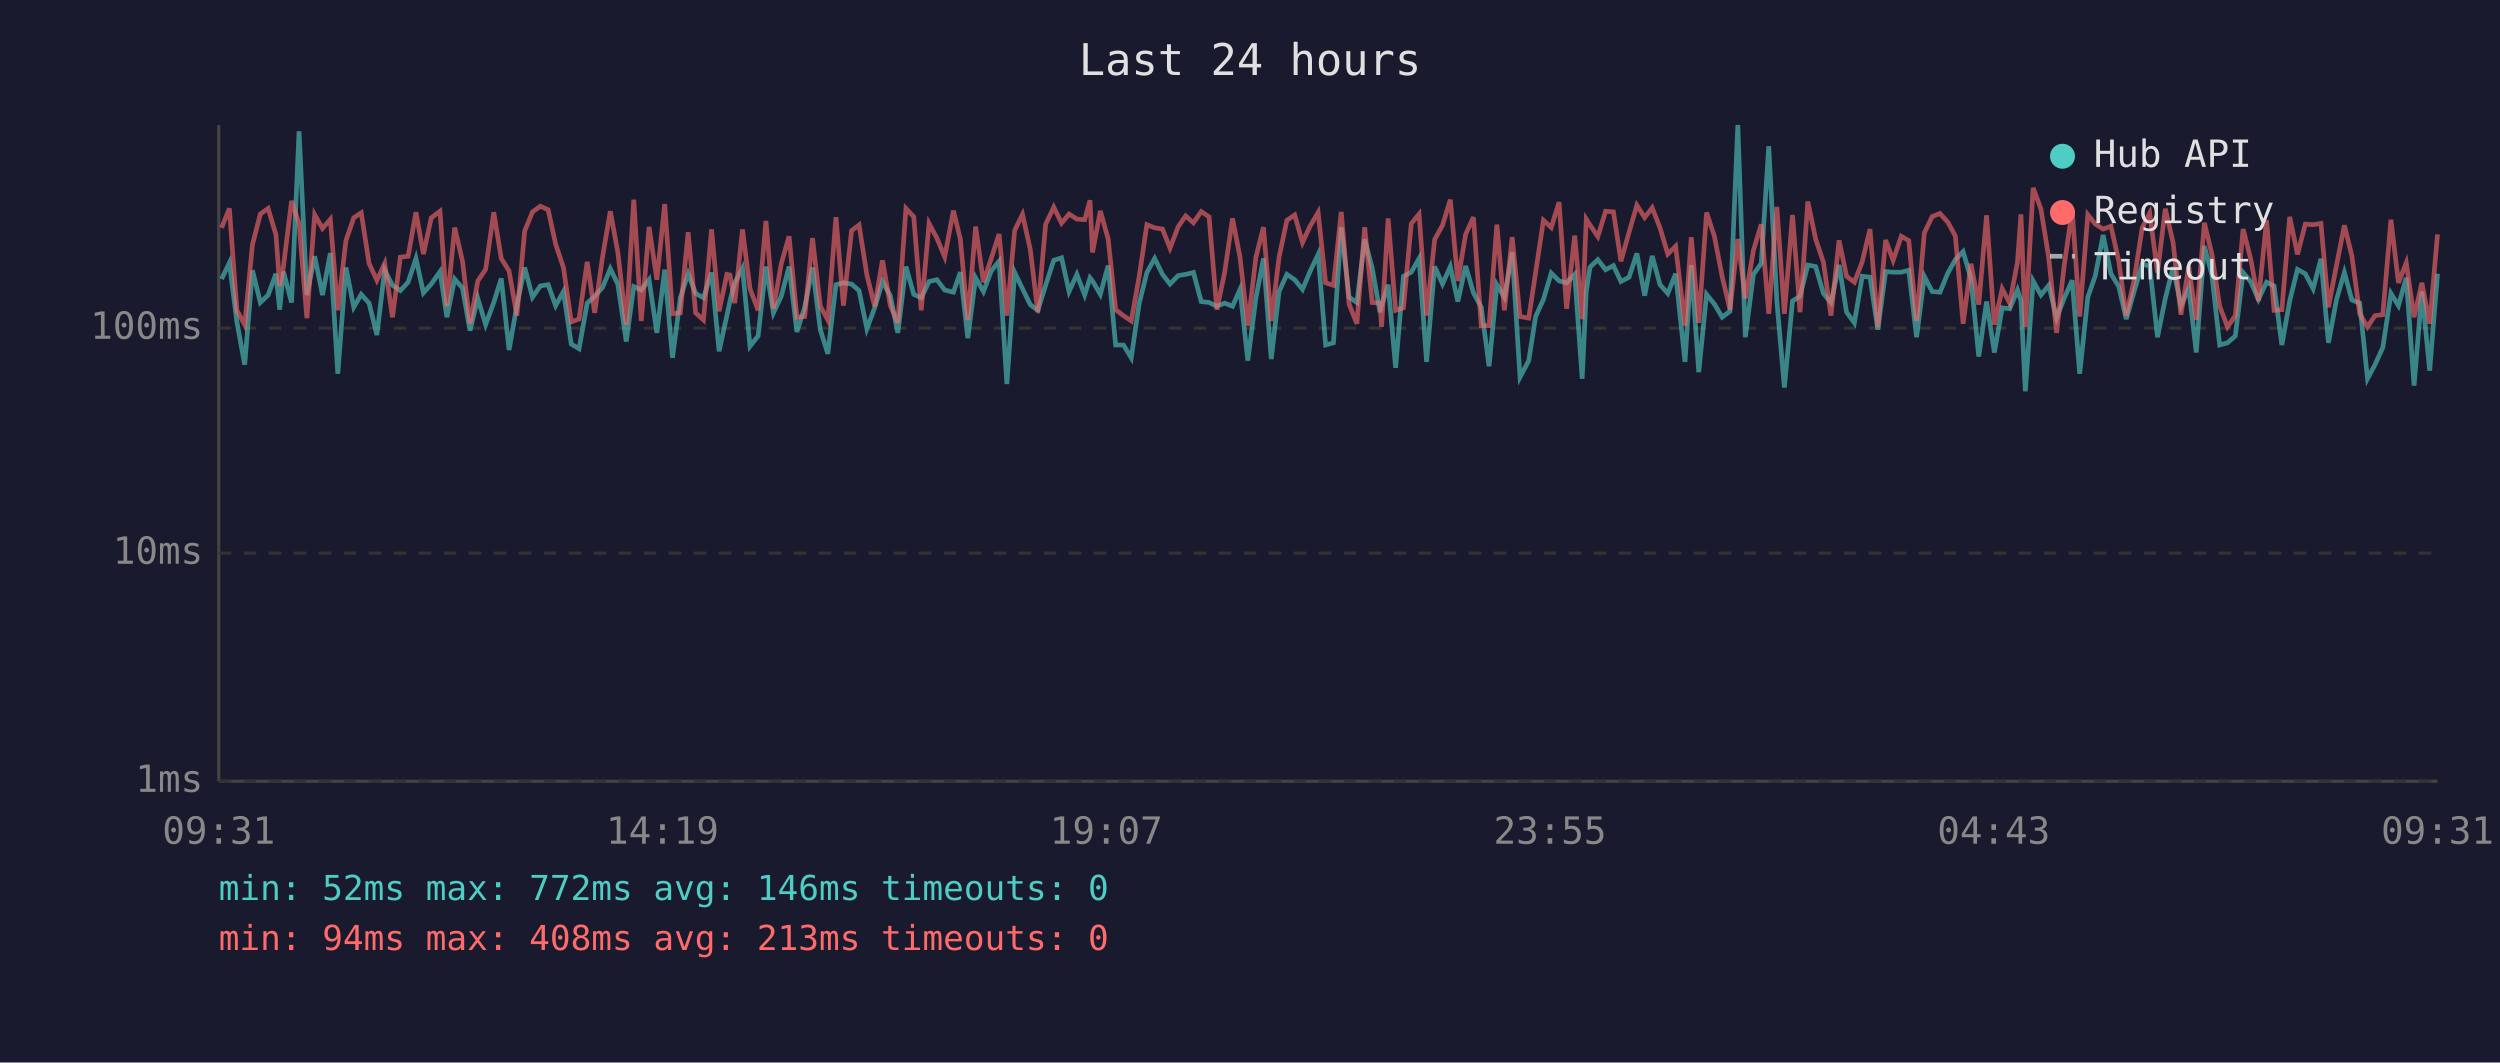
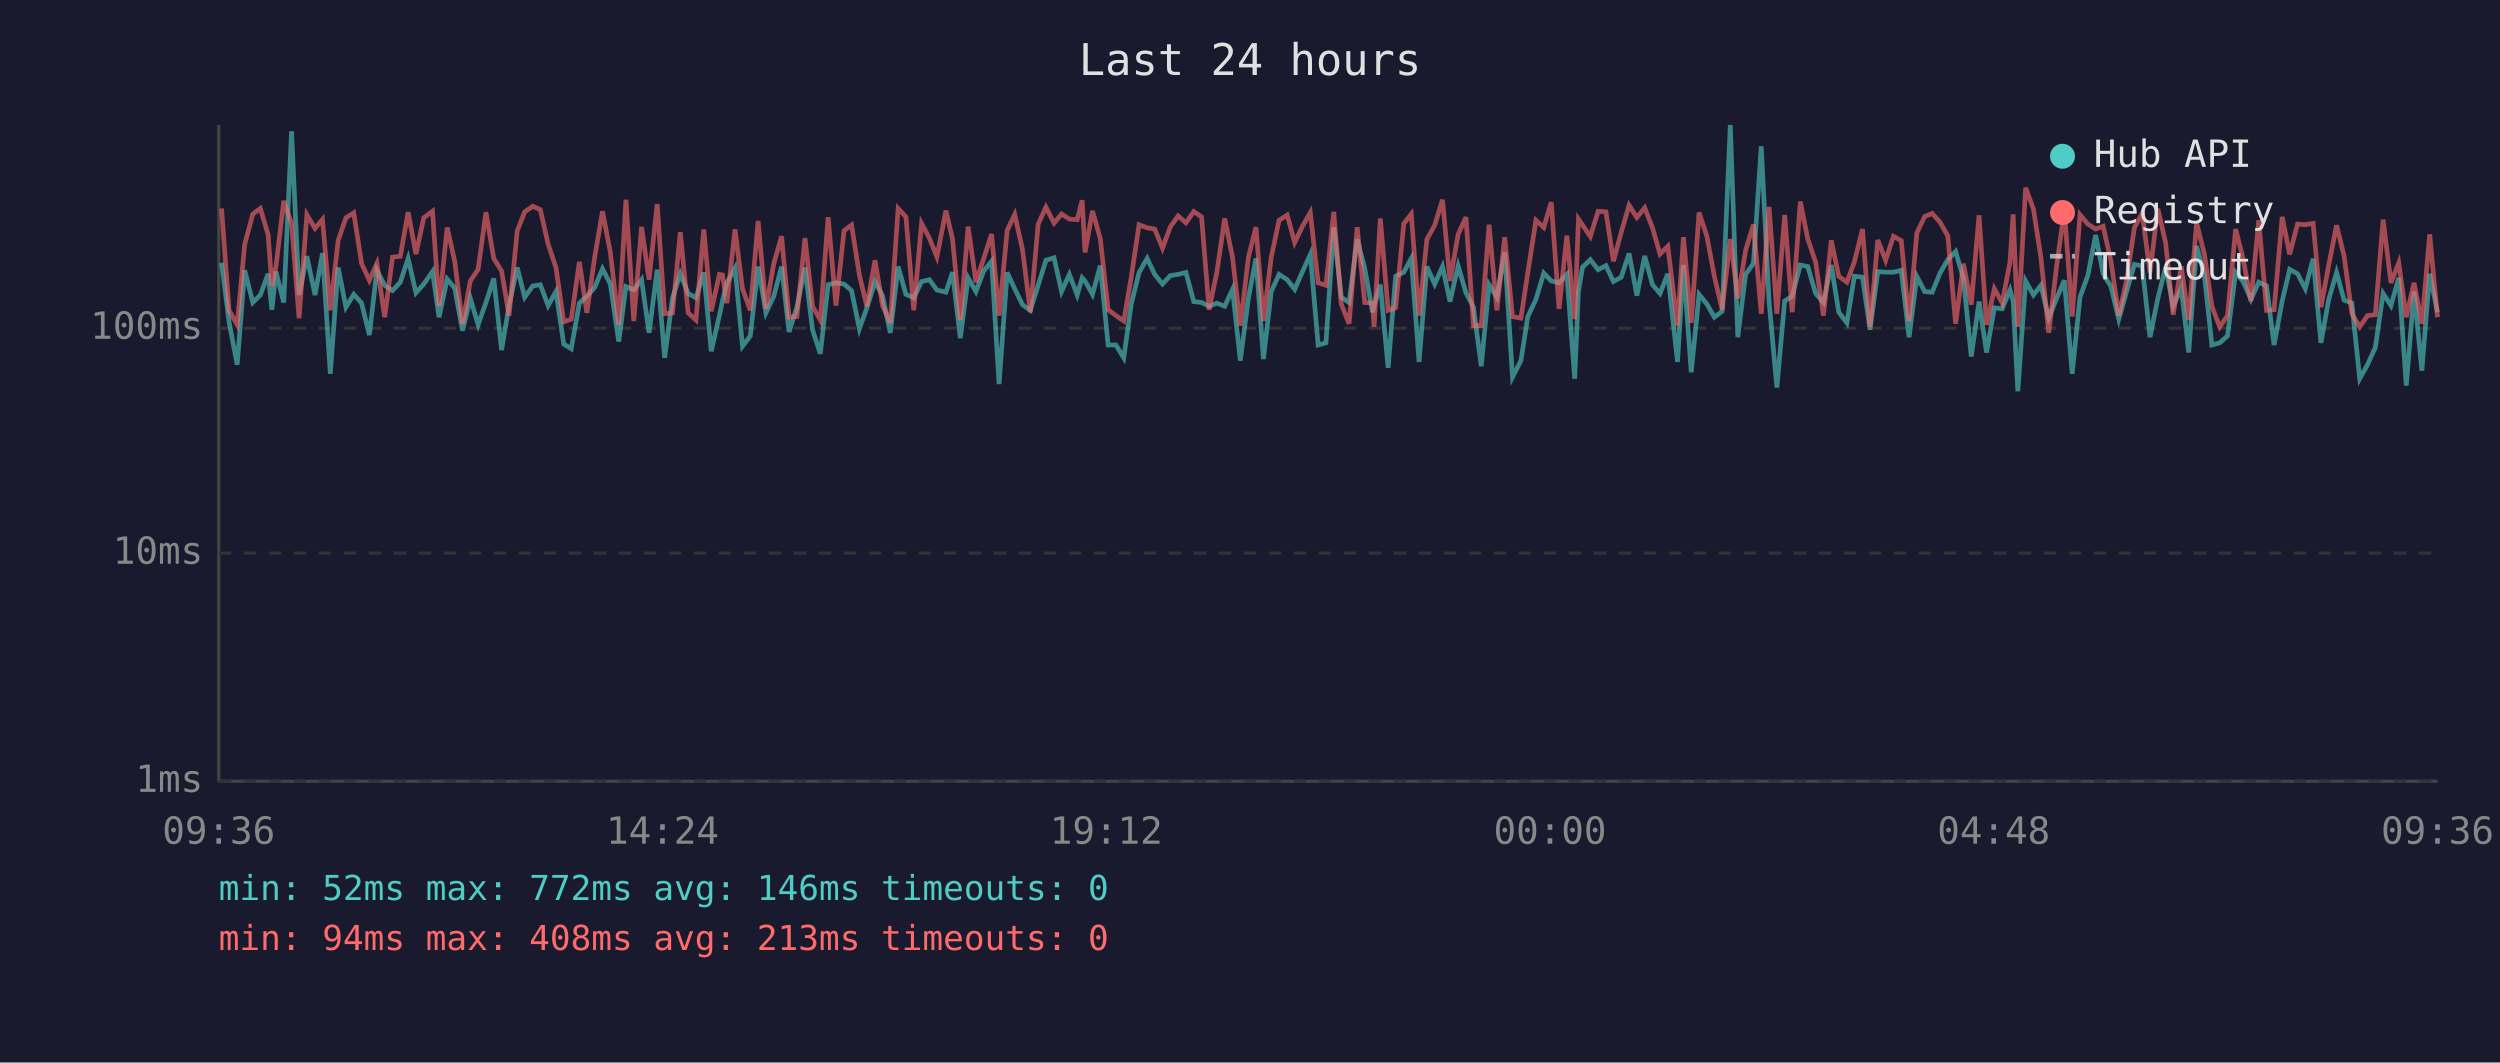
<svg xmlns="http://www.w3.org/2000/svg" viewBox="0 0 800 340" font-family="monospace" font-size="12">
  <rect width="800" height="340" fill="#1a1a2e" />
  <text x="400" y="24" fill="#e0e0e0" font-size="14" text-anchor="middle">Last 24 hours</text>
  <line x1="70" y1="40" x2="70" y2="250" stroke="#444" stroke-width="1" />
  <line x1="70" y1="250" x2="780" y2="250" stroke="#444" stroke-width="1" />
  <line x1="70" y1="250" x2="780" y2="250" stroke="#333" stroke-width="1" stroke-dasharray="4" />
  <text x="65" y="250" fill="#888" text-anchor="end" dominant-baseline="middle">1ms</text>
  <line x1="70" y1="177" x2="780" y2="177" stroke="#333" stroke-width="1" stroke-dasharray="4" />
  <text x="65" y="177" fill="#888" text-anchor="end" dominant-baseline="middle">10ms</text>
  <line x1="70" y1="105" x2="780" y2="105" stroke="#333" stroke-width="1" stroke-dasharray="4" />
  <text x="65" y="105" fill="#888" text-anchor="end" dominant-baseline="middle">100ms</text>
-   <text x="70" y="270" fill="#888" text-anchor="middle">09:31</text>
-   <text x="212" y="270" fill="#888" text-anchor="middle">14:19</text>
-   <text x="354" y="270" fill="#888" text-anchor="middle">19:07</text>
-   <text x="496" y="270" fill="#888" text-anchor="middle">23:55</text>
-   <text x="638" y="270" fill="#888" text-anchor="middle">04:43</text>
-   <text x="780" y="270" fill="#888" text-anchor="middle">09:31</text>
-   <polyline points="70.9,89.3 73.4,84.1 75.8,103.0 78.3,116.7 80.8,86.5 83.3,96.8 85.8,94.4 88.3,87.6 89.5,99.1 90.7,86.9 93.3,96.8 95.7,42.0 98.2,94.4 100.7,82.0 103.2,94.4 105.7,81.0 108.1,119.6 110.7,85.6 113.2,98.3 115.6,94.2 118.1,97.0 120.6,107.2 123.1,86.5 125.6,91.3 128.1,93.0 130.6,90.3 133.1,82.7 135.5,93.7 138.0,90.9 140.8,86.9 143.0,101.5 145.5,89.3 148.0,92.2 150.4,105.8 152.9,95.5 155.4,103.9 158.0,96.8 160.4,89.1 162.9,112.0 165.4,97.8 167.9,85.6 170.4,95.1 172.9,91.5 175.4,91.1 177.8,97.8 180.3,93.3 182.8,110.1 185.3,111.6 187.9,97.0 190.3,94.8 192.8,92.0 195.3,86.0 197.7,90.9 200.4,109.3 202.8,91.7 205.2,92.8 207.7,89.5 210.2,106.5 212.7,86.3 215.2,114.5 217.7,95.3 220.2,87.6 222.6,93.9 225.1,95.3 227.7,87.2 230.1,112.4 232.6,101.0 233.6,96.3 235.1,90.5 237.6,85.8 240.0,110.8 242.6,107.5 245.1,85.3 247.5,100.1 250.0,94.8 252.5,85.3 255.0,106.2 257.5,98.3 260.0,85.6 262.5,105.5 264.9,113.2 267.5,91.1 269.9,90.5 272.5,90.9 274.9,93.0 277.4,105.2 279.9,98.5 282.4,90.1 284.9,94.6 287.3,106.5 289.9,85.3 292.4,94.2 294.8,95.3 297.3,90.1 299.8,89.5 302.3,92.8 305.1,93.5 307.3,87.1 309.7,108.2 312.2,88.9 314.7,93.3 317.2,86.7 319.7,83.6 322.2,122.9 324.7,87.2 327.2,92.4 329.7,97.5 332.1,99.3 334.6,91.3 337.2,83.3 339.7,82.5 342.1,93.3 344.6,87.8 347.1,94.4 348.8,88.9 349.6,89.9 352.1,94.2 354.6,85.0 357.0,110.4 359.5,110.4 362.0,114.5 364.5,97.3 367.0,87.2 369.5,82.7 372.0,87.8 374.4,90.9 377.0,88.2 379.4,87.8 381.9,87.2 384.4,96.5 386.9,96.8 389.4,98.0 391.9,97.0 394.4,98.0 396.8,92.6 399.3,115.4 401.9,95.3 404.3,82.7 406.8,114.9 409.3,93.3 411.8,87.8 414.3,89.5 416.8,92.6 419.2,86.9 421.8,81.4 424.2,110.4 426.7,109.7 429.2,72.7 431.7,95.1 434.2,96.8 436.7,76.6 439.1,85.8 441.6,99.9 442.1,97.8 444.2,91.1 446.6,117.7 449.1,88.4 451.6,87.1 454.1,82.7 456.5,115.8 459.1,85.3 461.6,90.9 464.1,85.3 466.5,96.5 469.0,85.1 471.5,93.7 474.0,98.3 476.5,117.2 479.0,91.1 481.4,95.1 483.9,80.7 486.4,120.7 489.2,115.4 491.4,101.3 493.9,95.8 496.4,87.4 498.9,89.9 501.3,90.5 503.9,87.8 506.3,121.2 507.6,93.3 508.8,85.5 511.3,83.1 513.8,86.3 516.3,85.0 518.7,90.1 521.3,88.7 523.8,81.1 526.3,94.6 528.7,81.9 531.2,91.1 533.7,93.9 536.2,87.6 539.2,115.8 541.2,84.8 543.6,119.1 546.1,94.2 548.6,97.3 551.1,101.5 553.6,99.6 556.1,40.0 558.5,107.9 561.1,87.8 563.6,84.3 566.0,46.8 568.6,96.5 571.0,124.0 573.6,96.3 576.0,94.8 578.5,84.8 581.0,85.3 583.5,93.9 585.9,96.8 588.5,84.8 590.9,99.9 593.4,103.3 595.9,88.4 598.4,88.7 600.9,105.5 603.4,86.9 605.8,87.1 608.4,87.1 610.8,86.5 613.3,107.9 615.8,88.5 618.3,93.3 620.8,93.5 623.3,87.4 625.7,83.1 628.2,80.5 630.7,89.1 633.2,114.1 635.7,96.5 638.2,112.8 640.7,98.5 643.1,98.8 645.6,92.8 646.7,96.3 648.1,125.2 650.6,89.9 653.1,94.4 655.6,91.3 658.1,101.8 660.5,95.5 663.1,89.7 665.5,119.6 668.1,95.1 670.5,88.2 673.0,75.2 675.5,87.6 678.0,91.7 680.4,102.1 682.9,93.3 685.5,84.6 687.9,85.1 690.4,107.9 692.9,95.5 695.4,85.5 697.9,98.0 700.4,92.2 702.8,112.8 705.4,78.7 707.8,88.0 710.3,110.4 712.8,109.7 715.3,107.5 717.8,87.2 720.2,90.1 722.7,95.8 725.3,90.3 727.7,91.5 730.2,110.4 732.7,96.3 735.2,86.2 737.7,87.6 740.2,92.4 742.7,82.8 745.1,109.7 747.7,95.8 750.2,87.2 752.6,96.0 755.1,97.0 757.6,121.2 760.0,116.7 762.5,111.2 765.1,93.9 767.5,97.8 770.0,88.9 772.5,123.4 775.0,93.3 777.5,118.6 780.0,87.6" fill="none" stroke="#4ecdc4" stroke-width="1.5" opacity="0.6" />
-   <polyline points="70.9,72.9 73.4,66.7 75.8,99.3 78.3,103.9 80.8,78.2 83.3,68.5 85.8,66.7 88.3,75.1 89.5,91.5 90.7,85.3 93.3,64.3 95.7,71.5 98.2,101.8 100.7,68.7 103.2,73.1 105.7,70.2 108.1,99.3 110.7,77.0 113.2,69.7 115.6,68.1 118.1,84.3 120.6,89.7 123.1,84.3 125.6,101.5 128.1,82.3 130.6,82.0 133.1,67.9 135.5,81.3 138.0,69.7 140.8,67.6 143.0,98.0 145.5,72.8 148.0,83.6 150.4,103.6 152.9,89.9 155.4,86.2 158.0,67.9 160.4,82.7 162.9,86.7 165.4,101.0 167.9,73.9 170.4,67.8 172.9,66.0 175.4,67.1 177.8,78.1 180.3,85.6 182.8,103.0 185.3,102.1 187.9,83.8 190.3,100.1 192.8,82.3 195.3,67.6 197.7,80.7 200.4,103.9 202.8,63.9 205.2,102.7 207.7,72.6 210.2,89.5 212.7,65.3 215.2,100.4 217.7,100.1 220.2,74.3 222.6,100.1 225.1,102.4 227.7,73.4 230.1,99.6 232.6,87.8 233.6,88.0 235.1,97.0 237.6,73.4 240.0,92.4 242.6,99.3 245.1,70.7 247.5,98.8 250.0,84.4 252.5,75.6 255.0,101.5 257.5,101.3 260.0,76.2 262.5,98.0 264.9,102.4 267.5,69.5 269.9,97.8 272.5,73.8 274.9,72.0 277.4,88.0 279.9,98.0 282.4,83.3 284.9,97.8 287.3,103.3 289.9,66.7 292.4,69.4 294.8,99.3 297.3,71.5 299.8,76.2 302.3,82.2 305.1,67.4 307.3,76.5 309.7,102.4 312.2,72.5 314.7,90.3 317.2,82.7 319.7,74.9 322.2,101.0 324.7,73.7 327.2,68.6 329.7,79.9 332.1,99.9 334.6,71.8 337.2,66.3 339.7,71.4 342.1,68.5 344.6,70.1 347.1,70.3 348.8,64.1 349.6,80.8 352.1,67.5 354.6,76.4 357.0,99.1 359.5,101.0 362.0,102.7 364.5,88.7 367.0,71.9 369.5,72.9 372.0,73.3 374.4,79.4 377.0,72.6 379.4,69.1 381.9,71.3 384.4,67.7 386.9,69.4 389.4,99.1 391.9,87.1 394.4,69.9 396.8,82.3 399.3,104.2 401.9,82.3 404.3,72.7 406.8,102.7 409.3,82.3 411.8,70.5 414.3,68.8 416.8,77.6 419.2,72.4 421.8,68.0 424.2,90.5 426.7,91.3 429.2,67.8 431.7,97.3 434.2,103.6 436.7,72.7 439.1,96.8 441.6,97.0 442.1,104.6 444.2,69.9 446.6,99.3 449.1,98.5 451.6,71.6 454.1,68.5 456.5,101.0 459.1,76.6 461.6,72.1 464.1,63.9 466.5,89.9 469.0,75.0 471.5,69.5 474.0,104.2 476.5,104.2 479.0,71.9 481.4,99.3 483.9,75.9 486.4,101.3 489.2,101.8 491.4,87.2 493.9,70.5 496.4,72.8 498.9,64.7 501.3,98.8 503.9,75.4 506.3,102.1 507.6,70.1 508.8,72.0 511.3,75.7 513.8,67.6 516.3,67.8 518.7,83.6 521.3,74.3 523.8,65.7 526.3,69.6 528.7,66.5 531.2,72.9 533.7,81.3 536.2,78.8 539.2,104.2 541.2,75.9 543.6,103.3 546.1,68.0 548.6,75.6 551.1,88.5 553.6,99.1 556.1,76.5 558.5,95.5 561.1,80.1 563.6,71.8 566.0,100.4 568.6,66.2 571.0,100.4 573.6,68.8 576.0,99.9 578.5,64.5 581.0,76.5 583.5,83.9 585.9,101.0 588.5,76.9 590.9,88.4 593.4,90.3 595.9,83.8 598.4,73.3 600.9,104.6 603.4,76.8 605.8,83.3 608.4,75.6 610.8,77.0 613.3,102.7 615.8,74.5 618.3,69.3 620.8,68.3 623.3,71.1 625.7,75.5 628.2,103.6 630.7,84.4 633.2,97.5 635.7,68.9 638.2,103.9 640.7,92.4 643.1,97.0 645.6,83.8 646.7,68.6 648.1,104.6 650.6,60.1 653.1,66.9 655.6,82.5 658.1,106.5 660.5,85.3 663.1,67.2 665.5,101.3 668.1,68.7 670.5,71.7 673.0,73.3 675.5,72.4 678.0,83.5 680.4,101.0 682.9,89.7 685.5,72.9 687.9,68.2 690.4,87.2 692.9,66.8 695.4,77.7 697.9,100.7 700.4,85.3 702.8,102.4 705.4,71.3 707.8,81.3 710.3,98.0 712.8,104.6 715.3,101.0 717.8,73.3 720.2,82.8 722.7,96.3 725.3,70.5 727.7,99.3 730.2,99.1 732.7,69.4 735.2,81.4 737.7,71.7 740.2,71.9 742.7,71.5 745.1,98.3 747.7,84.8 750.2,72.1 752.6,81.9 755.1,100.4 757.6,104.6 760.0,101.0 762.5,100.7 765.1,70.3 767.5,90.5 770.0,84.1 772.5,101.5 775.0,90.5 777.5,103.6 780.0,75.0" fill="none" stroke="#ff6b6b" stroke-width="1.5" opacity="0.6" />
+   <text x="70" y="270" fill="#888" text-anchor="middle">09:36</text>
+   <text x="212" y="270" fill="#888" text-anchor="middle">14:24</text>
+   <text x="354" y="270" fill="#888" text-anchor="middle">19:12</text>
+   <text x="496" y="270" fill="#888" text-anchor="middle">00:00</text>
+   <text x="638" y="270" fill="#888" text-anchor="middle">04:48</text>
+   <text x="780" y="270" fill="#888" text-anchor="middle">09:36</text>
+   <polyline points="70.9,84.1 73.3,103.0 75.9,116.7 78.3,86.5 80.9,96.8 83.3,94.4 85.8,87.6 87.0,99.1 88.3,86.9 90.8,96.8 93.3,42.0 95.7,94.4 98.2,82.0 100.8,94.4 103.2,81.0 105.7,119.6 108.2,85.6 110.7,98.3 113.2,94.2 115.7,97.0 118.2,107.2 120.6,86.5 123.1,91.3 125.6,93.0 128.1,90.3 130.6,82.7 133.1,93.7 135.6,90.9 138.4,86.9 140.5,101.5 143.1,89.3 145.5,92.2 148.0,105.8 150.5,95.5 153.0,103.9 155.5,96.8 158.0,89.1 160.5,112.0 162.9,97.8 165.5,85.6 167.9,95.1 170.5,91.5 172.9,91.1 175.4,97.8 177.9,93.3 180.4,110.1 182.8,111.6 185.4,97.0 187.8,94.8 190.3,92.0 192.8,86.0 195.3,90.9 198.0,109.3 200.3,91.7 202.8,92.8 205.3,89.5 207.7,106.5 210.3,86.3 212.7,114.5 215.2,95.3 217.7,87.6 220.2,93.9 222.7,95.3 225.2,87.2 227.6,112.4 230.2,101.0 231.2,96.3 232.6,90.5 235.2,85.8 237.6,110.8 240.1,107.5 242.6,85.3 245.1,100.1 247.6,94.8 250.1,85.3 252.5,106.2 255.0,98.3 257.6,85.6 260.0,105.5 262.5,113.2 265.0,91.1 267.5,90.5 270.1,90.9 272.5,93.0 275.0,105.2 277.4,98.5 280.0,90.1 282.4,94.6 284.9,106.5 287.4,85.3 289.9,94.2 292.4,95.3 294.9,90.1 297.4,89.5 299.8,92.8 302.7,93.5 304.8,87.1 307.3,108.2 309.8,88.9 312.3,93.3 314.8,86.7 317.3,83.6 319.7,122.9 322.3,87.2 324.7,92.4 327.2,97.5 329.7,99.3 332.2,91.3 334.7,83.3 337.3,82.5 339.7,93.3 342.2,87.8 344.7,94.4 346.3,88.9 347.2,89.9 349.6,94.2 352.1,85.0 354.6,110.4 357.1,110.4 359.6,114.5 362.0,97.3 364.5,87.2 367.1,82.7 369.5,87.8 372.0,90.9 374.5,88.2 377.0,87.8 379.5,87.2 382.0,96.5 384.5,96.8 386.9,98.0 389.4,97.0 391.9,98.0 394.4,92.6 396.9,115.4 399.5,95.3 401.9,82.7 404.3,114.9 406.8,93.3 409.3,87.8 411.9,89.5 414.3,92.6 416.8,86.9 419.3,81.4 421.8,110.4 424.3,109.7 426.8,72.7 429.2,95.1 431.7,96.8 434.3,76.6 436.7,85.8 439.2,99.9 439.7,97.8 441.7,91.1 444.2,117.7 446.6,88.4 449.2,87.1 451.6,82.7 454.1,115.8 456.6,85.3 459.1,90.9 461.6,85.3 464.0,96.5 466.6,85.1 469.1,93.7 471.5,98.3 474.0,117.2 476.5,91.1 479.0,95.1 481.5,80.7 484.0,120.7 486.7,115.4 488.9,101.3 491.5,95.8 494.0,87.4 496.4,89.9 498.9,90.5 501.4,87.8 503.9,121.2 505.1,93.3 506.4,85.5 508.9,83.1 511.4,86.3 513.9,85.0 516.3,90.1 518.8,88.7 521.3,81.1 523.8,94.6 526.3,81.9 528.8,91.1 531.2,93.9 533.7,87.6 536.8,115.8 538.7,84.8 541.2,119.1 543.7,94.2 546.2,97.3 548.6,101.5 551.1,99.6 553.7,40.0 556.1,107.9 558.6,87.8 561.1,84.3 563.6,46.8 566.1,96.5 568.6,124.0 571.1,96.3 573.5,94.8 576.1,84.8 578.5,85.3 581.0,93.9 583.5,96.8 586.0,84.8 588.4,99.9 591.0,103.3 593.4,88.4 596.0,88.7 598.4,105.5 600.9,86.9 603.4,87.1 605.9,87.1 608.4,86.5 610.9,107.9 613.4,88.5 615.9,93.3 618.3,93.5 620.8,87.4 623.3,83.1 625.8,80.5 628.3,89.1 630.8,114.1 633.3,96.5 635.7,112.8 638.2,98.5 640.7,98.8 643.2,92.8 644.2,96.3 645.7,125.2 648.2,89.9 650.7,94.4 653.1,91.3 655.6,101.8 658.1,95.5 660.6,89.7 663.1,119.6 665.6,95.1 668.1,88.2 670.6,75.2 673.0,87.6 675.5,91.7 678.0,102.1 680.5,93.3 683.0,84.6 685.5,85.1 688.0,107.9 690.5,95.5 693.0,85.5 695.4,98.0 698.0,92.2 700.4,112.8 702.9,78.7 705.4,88.0 707.8,110.4 710.3,109.7 712.8,107.5 715.4,87.2 717.8,90.1 720.3,95.8 722.8,90.3 725.3,91.5 727.7,110.4 730.3,96.3 732.7,86.2 735.2,87.6 737.7,92.4 740.2,82.8 742.7,109.7 745.2,95.8 747.7,87.2 750.1,96.0 752.6,97.0 755.1,121.2 757.6,116.7 760.1,111.2 762.6,93.9 765.1,97.8 767.6,88.9 770.0,123.4 772.5,93.3 775.0,118.6 777.5,87.6 780.0,99.9" fill="none" stroke="#4ecdc4" stroke-width="1.5" opacity="0.6" />
+   <polyline points="70.9,66.7 73.3,99.3 75.9,103.9 78.3,78.2 80.9,68.5 83.3,66.7 85.8,75.1 87.0,91.5 88.3,85.3 90.8,64.3 93.3,71.5 95.7,101.8 98.2,68.7 100.8,73.1 103.2,70.2 105.7,99.3 108.2,77.0 110.7,69.7 113.2,68.1 115.7,84.3 118.2,89.7 120.6,84.3 123.1,101.5 125.6,82.3 128.1,82.0 130.6,67.9 133.1,81.3 135.6,69.7 138.4,67.6 140.5,98.0 143.1,72.8 145.5,83.6 148.0,103.6 150.5,89.9 153.0,86.2 155.5,67.9 158.0,82.7 160.5,86.7 162.9,101.0 165.5,73.9 167.9,67.8 170.5,66.0 172.9,67.1 175.4,78.1 177.9,85.6 180.4,103.0 182.8,102.1 185.4,83.8 187.8,100.1 190.3,82.3 192.8,67.6 195.3,80.7 198.0,103.9 200.3,63.9 202.8,102.7 205.3,72.6 207.7,89.5 210.3,65.3 212.7,100.4 215.2,100.1 217.7,74.3 220.2,100.1 222.7,102.4 225.2,73.4 227.6,99.6 230.2,87.8 231.2,88.0 232.6,97.0 235.2,73.4 237.6,92.4 240.1,99.3 242.6,70.7 245.1,98.8 247.6,84.4 250.1,75.6 252.5,101.5 255.0,101.3 257.6,76.2 260.0,98.0 262.5,102.4 265.0,69.5 267.5,97.8 270.1,73.8 272.5,72.0 275.0,88.0 277.4,98.0 280.0,83.3 282.4,97.8 284.9,103.3 287.4,66.7 289.9,69.4 292.4,99.3 294.9,71.5 297.4,76.2 299.8,82.2 302.7,67.4 304.8,76.5 307.3,102.4 309.8,72.5 312.3,90.3 314.8,82.7 317.3,74.9 319.7,101.0 322.3,73.7 324.7,68.6 327.2,79.9 329.7,99.9 332.2,71.8 334.7,66.3 337.3,71.4 339.7,68.5 342.2,70.1 344.7,70.3 346.3,64.1 347.2,80.8 349.6,67.5 352.1,76.4 354.6,99.1 357.1,101.0 359.6,102.7 362.0,88.7 364.5,71.9 367.1,72.9 369.5,73.3 372.0,79.4 374.5,72.6 377.0,69.1 379.5,71.3 382.0,67.7 384.5,69.4 386.9,99.1 389.4,87.1 391.9,69.9 394.4,82.3 396.9,104.2 399.5,82.3 401.9,72.7 404.3,102.7 406.8,82.3 409.3,70.5 411.9,68.8 414.3,77.6 416.8,72.4 419.3,68.0 421.8,90.5 424.3,91.3 426.8,67.8 429.2,97.3 431.7,103.6 434.3,72.7 436.7,96.8 439.2,97.0 439.7,104.6 441.7,69.9 444.2,99.3 446.6,98.5 449.2,71.6 451.6,68.5 454.1,101.0 456.6,76.6 459.1,72.1 461.6,63.9 464.0,89.9 466.6,75.0 469.1,69.5 471.5,104.2 474.0,104.2 476.5,71.9 479.0,99.3 481.5,75.9 484.0,101.3 486.7,101.8 488.9,87.2 491.5,70.5 494.0,72.8 496.4,64.7 498.9,98.8 501.4,75.4 503.9,102.1 505.1,70.1 506.4,72.0 508.9,75.7 511.4,67.6 513.9,67.8 516.3,83.6 518.8,74.3 521.3,65.7 523.8,69.6 526.3,66.5 528.8,72.9 531.2,81.3 533.7,78.8 536.8,104.2 538.7,75.9 541.2,103.3 543.7,68.0 546.2,75.6 548.6,88.5 551.1,99.1 553.7,76.5 556.1,95.5 558.6,80.1 561.1,71.8 563.6,100.4 566.1,66.2 568.6,100.4 571.1,68.8 573.5,99.9 576.1,64.5 578.5,76.5 581.0,83.9 583.5,101.0 586.0,76.9 588.4,88.4 591.0,90.3 593.4,83.8 596.0,73.3 598.4,104.6 600.9,76.8 603.4,83.3 605.9,75.6 608.4,77.0 610.9,102.7 613.4,74.5 615.9,69.3 618.3,68.3 620.8,71.1 623.3,75.5 625.8,103.6 628.3,84.4 630.8,97.5 633.3,68.9 635.7,103.9 638.2,92.4 640.7,97.0 643.2,83.8 644.2,68.6 645.7,104.6 648.2,60.1 650.7,66.9 653.1,82.5 655.6,106.5 658.1,85.3 660.6,67.2 663.1,101.3 665.6,68.7 668.1,71.7 670.6,73.3 673.0,72.4 675.5,83.5 678.0,101.0 680.5,89.7 683.0,72.9 685.5,68.2 688.0,87.2 690.5,66.8 693.0,77.7 695.4,100.7 698.0,85.3 700.4,102.4 702.9,71.3 705.4,81.3 707.8,98.0 710.3,104.6 712.8,101.0 715.4,73.3 717.8,82.8 720.3,96.3 722.8,70.5 725.3,99.3 727.7,99.1 730.3,69.4 732.7,81.4 735.2,71.7 737.7,71.9 740.2,71.5 742.7,98.3 745.2,84.8 747.7,72.1 750.1,81.9 752.6,100.4 755.1,104.6 757.6,101.0 760.1,100.7 762.6,70.3 765.1,90.5 767.6,84.1 770.0,101.5 772.5,90.5 775.0,103.6 777.5,75.0 780.0,101.5" fill="none" stroke="#ff6b6b" stroke-width="1.5" opacity="0.6" />
  <circle cx="660" cy="50" r="4" fill="#4ecdc4" />
  <text x="670" y="50" fill="#e0e0e0" dominant-baseline="middle">Hub API</text>
  <circle cx="660" cy="68" r="4" fill="#ff6b6b" />
  <text x="670" y="68" fill="#e0e0e0" dominant-baseline="middle">Registry</text>
  <line x1="656" y1="82" x2="664" y2="82" stroke="#e0e0e0" stroke-width="1.5" stroke-dasharray="4,3" opacity="0.7" />
  <text x="670" y="86" fill="#e0e0e0" dominant-baseline="middle">Timeout</text>
  <text x="70" y="288" fill="#4ecdc4" font-size="11">min: 52ms  max: 772ms  avg: 146ms  timeouts: 0</text>
  <text x="70" y="304" fill="#ff6b6b" font-size="11">min: 94ms  max: 408ms  avg: 213ms  timeouts: 0</text>
</svg>
